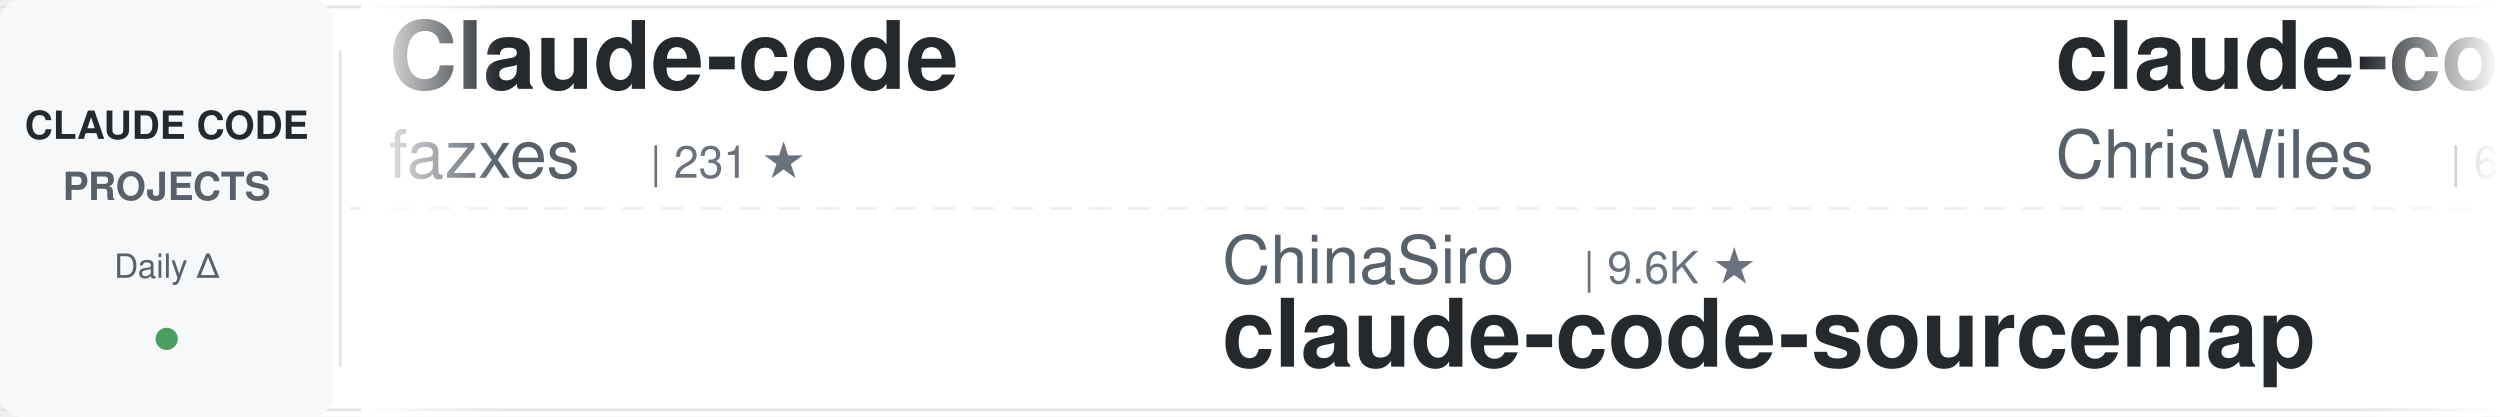
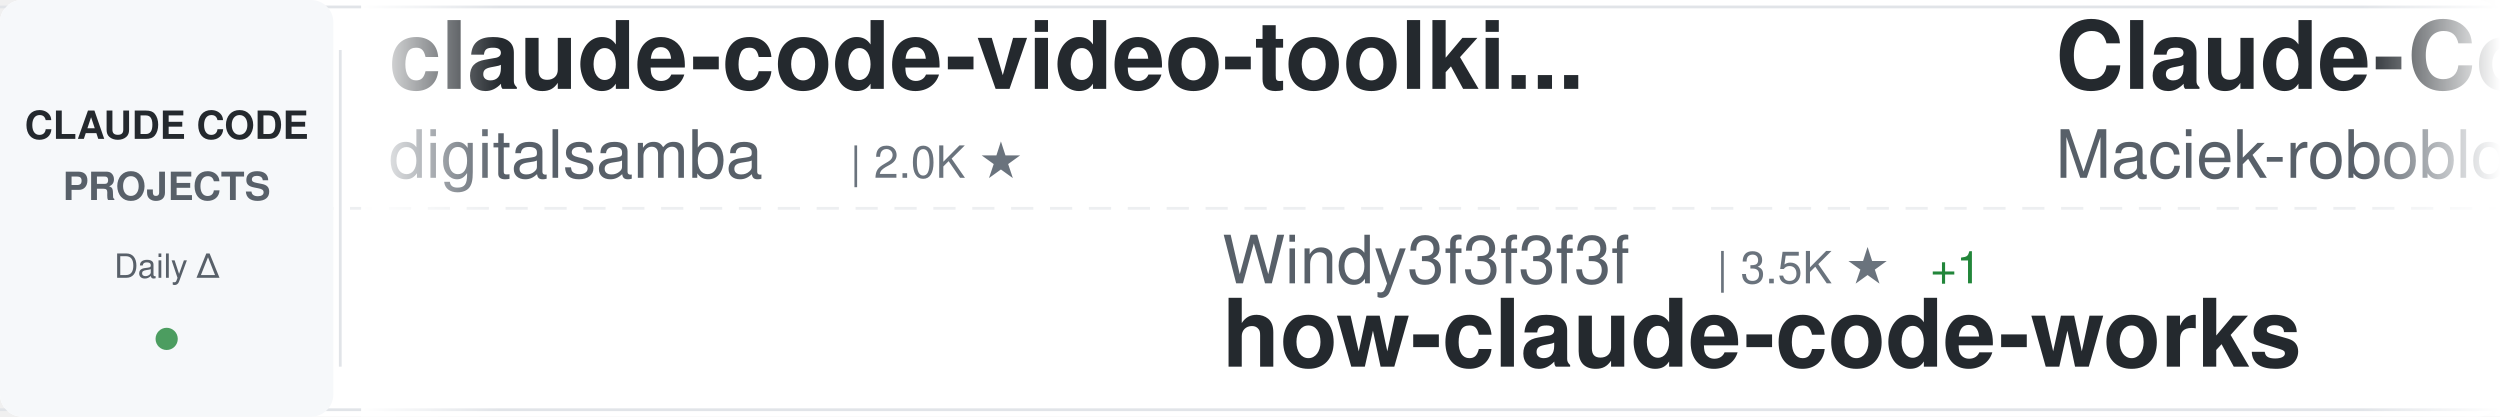
<svg xmlns="http://www.w3.org/2000/svg" width="900" height="150">
  <defs>
    <linearGradient id="awesomeLeftFade" x1="0%" y1="0%" x2="100%" y2="0%">
      <stop offset="0%" style="stop-color:#ffffff;stop-opacity:1" />
      <stop offset="100%" style="stop-color:#ffffff;stop-opacity:0" />
    </linearGradient>
    <linearGradient id="awesomeRightFade" x1="0%" y1="0%" x2="100%" y2="0%">
      <stop offset="0%" style="stop-color:#ffffff;stop-opacity:0" />
      <stop offset="100%" style="stop-color:#ffffff;stop-opacity:1" />
    </linearGradient>
  </defs>
  <rect width="900" height="150" fill="#ffffff" rx="8" />
  <rect x="0" y="2" width="900" height="1" fill="#e1e4e8" />
  <rect x="0" y="147" width="900" height="1" fill="#e1e4e8" />
  <line x1="0" y1="75" x2="900" y2="75" stroke="#e1e4e8" stroke-width="1" stroke-dasharray="8 6" opacity="0.6" />
  <rect x="0" y="0" width="120" height="150" fill="#f6f8fa" rx="8" />
  <text x="60" y="50" font-family="-apple-system, BlinkMacSystemFont, 'Segoe UI', Helvetica, Arial, sans-serif" font-size="14" font-weight="600" fill="#24292e" text-anchor="middle">CLAUDE CODE</text>
  <text x="60" y="72" font-family="-apple-system, BlinkMacSystemFont, 'Segoe UI', Helvetica, Arial, sans-serif" font-size="14" font-weight="600" fill="#586069" text-anchor="middle">PROJECTS</text>
  <text x="60" y="100" font-family="-apple-system, BlinkMacSystemFont, 'Segoe UI', Helvetica, Arial, sans-serif" font-size="12" font-weight="500" fill="#586069" text-anchor="middle">Daily Δ</text>
  <circle cx="60" cy="122" r="4" fill="#22863a" opacity="0.8" />
  <rect x="122" y="18" width="1" height="114" fill="#e1e4e8" />
  <clipPath id="awesomeTickerClip">
    <rect x="130" y="0" width="770" height="150" />
  </clipPath>
  <g clip-path="url(#awesomeTickerClip)">
    <g id="awesomeTickerItems">
      <animateTransform attributeName="transform" attributeType="XML" type="translate" from="0 0" to="-3000 0" dur="54s" repeatCount="indefinite" />
      <g transform="translate(0, 0)">
-         <text x="140" y="32" font-family="-apple-system, BlinkMacSystemFont, 'Segoe UI', Helvetica, Arial, sans-serif" font-size="34" font-weight="600" fill="#24292e">Claude-code</text>
-         <text x="140" y="64" font-family="-apple-system, BlinkMacSystemFont, 'Segoe UI', Helvetica, Arial, sans-serif" font-size="24" font-weight="400" fill="#586069">fazxes</text>
-         <text x="234" y="64" font-family="-apple-system, BlinkMacSystemFont, 'Segoe UI', Helvetica, Arial, sans-serif" font-size="16" font-weight="500" fill="#6a737d">| 231 ★</text>
+         <text x="140" y="32" font-family="-apple-system, BlinkMacSystemFont, 'Segoe UI', Helvetica, Arial, sans-serif" font-size="34" font-weight="600" fill="#24292e">claude-code-video-toolki...</text>
+         <text x="140" y="64" font-family="-apple-system, BlinkMacSystemFont, 'Segoe UI', Helvetica, Arial, sans-serif" font-size="24" font-weight="400" fill="#586069">digitalsamba</text>
+         <text x="306" y="64" font-family="-apple-system, BlinkMacSystemFont, 'Segoe UI', Helvetica, Arial, sans-serif" font-size="16" font-weight="500" fill="#6a737d">| 2.0K ★</text>
      </g>
      <g transform="translate(300, 0)">
-         <text x="140" y="102" font-family="-apple-system, BlinkMacSystemFont, 'Segoe UI', Helvetica, Arial, sans-serif" font-size="24" font-weight="400" fill="#586069">ChinaSiro</text>
-         <text x="270" y="102" font-family="-apple-system, BlinkMacSystemFont, 'Segoe UI', Helvetica, Arial, sans-serif" font-size="16" font-weight="500" fill="#6a737d">| 9.6K ★</text>
-         <text x="140" y="132" font-family="-apple-system, BlinkMacSystemFont, 'Segoe UI', Helvetica, Arial, sans-serif" font-size="34" font-weight="600" fill="#24292e">claude-code-sourcemap</text>
+         <text x="140" y="102" font-family="-apple-system, BlinkMacSystemFont, 'Segoe UI', Helvetica, Arial, sans-serif" font-size="24" font-weight="400" fill="#586069">Windy3f3f3f3f</text>
+         <text x="318" y="102" font-family="-apple-system, BlinkMacSystemFont, 'Segoe UI', Helvetica, Arial, sans-serif" font-size="16" font-weight="500" fill="#6a737d">| 3.5K ★</text>
+         <text x="395" y="102" font-family="-apple-system, BlinkMacSystemFont, 'Segoe UI', Helvetica, Arial, sans-serif" font-size="16" font-weight="500" fill="#22863a"> +1</text>
+         <text x="140" y="132" font-family="-apple-system, BlinkMacSystemFont, 'Segoe UI', Helvetica, Arial, sans-serif" font-size="34" font-weight="600" fill="#24292e">how-claude-code-works</text>
      </g>
      <g transform="translate(600, 0)">
-         <text x="140" y="32" font-family="-apple-system, BlinkMacSystemFont, 'Segoe UI', Helvetica, Arial, sans-serif" font-size="34" font-weight="600" fill="#24292e">claude-code-showcase</text>
-         <text x="140" y="64" font-family="-apple-system, BlinkMacSystemFont, 'Segoe UI', Helvetica, Arial, sans-serif" font-size="24" font-weight="400" fill="#586069">ChrisWiles</text>
-         <text x="282" y="64" font-family="-apple-system, BlinkMacSystemFont, 'Segoe UI', Helvetica, Arial, sans-serif" font-size="16" font-weight="500" fill="#6a737d">| 6.0K ★</text>
-         <text x="359" y="64" font-family="-apple-system, BlinkMacSystemFont, 'Segoe UI', Helvetica, Arial, sans-serif" font-size="16" font-weight="500" fill="#cb2431"> -1</text>
+         <text x="140" y="32" font-family="-apple-system, BlinkMacSystemFont, 'Segoe UI', Helvetica, Arial, sans-serif" font-size="34" font-weight="600" fill="#24292e">Claude-Code-Usage-Monito...</text>
+         <text x="140" y="64" font-family="-apple-system, BlinkMacSystemFont, 'Segoe UI', Helvetica, Arial, sans-serif" font-size="24" font-weight="400" fill="#586069">Maciek-roboblog</text>
+         <text x="342" y="64" font-family="-apple-system, BlinkMacSystemFont, 'Segoe UI', Helvetica, Arial, sans-serif" font-size="16" font-weight="500" fill="#6a737d">| 8.6K ★</text>
+         <text x="419" y="64" font-family="-apple-system, BlinkMacSystemFont, 'Segoe UI', Helvetica, Arial, sans-serif" font-size="16" font-weight="500" fill="#22863a"> +2</text>
      </g>
      <g transform="translate(900, 0)">
-         <text x="140" y="102" font-family="-apple-system, BlinkMacSystemFont, 'Segoe UI', Helvetica, Arial, sans-serif" font-size="24" font-weight="400" fill="#586069">huangserva</text>
-         <text x="282" y="102" font-family="-apple-system, BlinkMacSystemFont, 'Segoe UI', Helvetica, Arial, sans-serif" font-size="16" font-weight="500" fill="#6a737d">| 621 ★</text>
-         <text x="140" y="132" font-family="-apple-system, BlinkMacSystemFont, 'Segoe UI', Helvetica, Arial, sans-serif" font-size="34" font-weight="600" fill="#24292e">claude-code-cli</text>
+         <text x="140" y="102" font-family="-apple-system, BlinkMacSystemFont, 'Segoe UI', Helvetica, Arial, sans-serif" font-size="24" font-weight="400" fill="#586069">anthropics</text>
+         <text x="282" y="102" font-family="-apple-system, BlinkMacSystemFont, 'Segoe UI', Helvetica, Arial, sans-serif" font-size="16" font-weight="500" fill="#6a737d">| 170.4K ★</text>
+         <text x="377" y="102" font-family="-apple-system, BlinkMacSystemFont, 'Segoe UI', Helvetica, Arial, sans-serif" font-size="16" font-weight="500" fill="#22863a"> +27</text>
+         <text x="140" y="132" font-family="-apple-system, BlinkMacSystemFont, 'Segoe UI', Helvetica, Arial, sans-serif" font-size="34" font-weight="600" fill="#24292e">skills</text>
      </g>
      <g transform="translate(1200, 0)">
-         <text x="140" y="32" font-family="-apple-system, BlinkMacSystemFont, 'Segoe UI', Helvetica, Arial, sans-serif" font-size="34" font-weight="600" fill="#24292e">andrej-karpathy-skills</text>
-         <text x="140" y="64" font-family="-apple-system, BlinkMacSystemFont, 'Segoe UI', Helvetica, Arial, sans-serif" font-size="24" font-weight="400" fill="#586069">multica-ai</text>
-         <text x="282" y="64" font-family="-apple-system, BlinkMacSystemFont, 'Segoe UI', Helvetica, Arial, sans-serif" font-size="16" font-weight="500" fill="#6a737d">| 203.8K ★</text>
-         <text x="377" y="64" font-family="-apple-system, BlinkMacSystemFont, 'Segoe UI', Helvetica, Arial, sans-serif" font-size="16" font-weight="500" fill="#22863a"> +43</text>
+         <text x="140" y="32" font-family="-apple-system, BlinkMacSystemFont, 'Segoe UI', Helvetica, Arial, sans-serif" font-size="34" font-weight="600" fill="#24292e">sc-claude-code-files</text>
+         <text x="140" y="64" font-family="-apple-system, BlinkMacSystemFont, 'Segoe UI', Helvetica, Arial, sans-serif" font-size="24" font-weight="400" fill="#586069">https-deeplearning-ai</text>
+         <text x="414" y="64" font-family="-apple-system, BlinkMacSystemFont, 'Segoe UI', Helvetica, Arial, sans-serif" font-size="16" font-weight="500" fill="#6a737d">| 542 ★</text>
      </g>
      <g transform="translate(1500, 0)">
-         <text x="140" y="102" font-family="-apple-system, BlinkMacSystemFont, 'Segoe UI', Helvetica, Arial, sans-serif" font-size="24" font-weight="400" fill="#586069">Yuyz0112</text>
-         <text x="258" y="102" font-family="-apple-system, BlinkMacSystemFont, 'Segoe UI', Helvetica, Arial, sans-serif" font-size="16" font-weight="500" fill="#6a737d">| 2.4K ★</text>
-         <text x="335" y="102" font-family="-apple-system, BlinkMacSystemFont, 'Segoe UI', Helvetica, Arial, sans-serif" font-size="16" font-weight="500" fill="#cb2431"> -1</text>
-         <text x="140" y="132" font-family="-apple-system, BlinkMacSystemFont, 'Segoe UI', Helvetica, Arial, sans-serif" font-size="34" font-weight="600" fill="#24292e">claude-code-reverse</text>
+         <text x="140" y="102" font-family="-apple-system, BlinkMacSystemFont, 'Segoe UI', Helvetica, Arial, sans-serif" font-size="24" font-weight="400" fill="#586069">shareAI-lab</text>
+         <text x="294" y="102" font-family="-apple-system, BlinkMacSystemFont, 'Segoe UI', Helvetica, Arial, sans-serif" font-size="16" font-weight="500" fill="#6a737d">| 74.7K ★</text>
+         <text x="380" y="102" font-family="-apple-system, BlinkMacSystemFont, 'Segoe UI', Helvetica, Arial, sans-serif" font-size="16" font-weight="500" fill="#22863a"> +14</text>
+         <text x="140" y="132" font-family="-apple-system, BlinkMacSystemFont, 'Segoe UI', Helvetica, Arial, sans-serif" font-size="34" font-weight="600" fill="#24292e">learn-claude-code</text>
      </g>
      <g transform="translate(1800, 0)">
-         <text x="140" y="32" font-family="-apple-system, BlinkMacSystemFont, 'Segoe UI', Helvetica, Arial, sans-serif" font-size="34" font-weight="600" fill="#24292e">claude-code-telegram</text>
-         <text x="140" y="64" font-family="-apple-system, BlinkMacSystemFont, 'Segoe UI', Helvetica, Arial, sans-serif" font-size="24" font-weight="400" fill="#586069">RichardAtCT</text>
-         <text x="294" y="64" font-family="-apple-system, BlinkMacSystemFont, 'Segoe UI', Helvetica, Arial, sans-serif" font-size="16" font-weight="500" fill="#6a737d">| 2.8K ★</text>
+         <text x="140" y="32" font-family="-apple-system, BlinkMacSystemFont, 'Segoe UI', Helvetica, Arial, sans-serif" font-size="34" font-weight="600" fill="#24292e">claude-code-rust</text>
+         <text x="140" y="64" font-family="-apple-system, BlinkMacSystemFont, 'Segoe UI', Helvetica, Arial, sans-serif" font-size="24" font-weight="400" fill="#586069">lorryjovens-hub</text>
+         <text x="342" y="64" font-family="-apple-system, BlinkMacSystemFont, 'Segoe UI', Helvetica, Arial, sans-serif" font-size="16" font-weight="500" fill="#6a737d">| 1.7K ★</text>
      </g>
      <g transform="translate(2100, 0)">
-         <text x="140" y="102" font-family="-apple-system, BlinkMacSystemFont, 'Segoe UI', Helvetica, Arial, sans-serif" font-size="24" font-weight="400" fill="#586069">shanraisshan</text>
-         <text x="306" y="102" font-family="-apple-system, BlinkMacSystemFont, 'Segoe UI', Helvetica, Arial, sans-serif" font-size="16" font-weight="500" fill="#6a737d">| 64.7K ★</text>
-         <text x="392" y="102" font-family="-apple-system, BlinkMacSystemFont, 'Segoe UI', Helvetica, Arial, sans-serif" font-size="16" font-weight="500" fill="#22863a"> +7</text>
-         <text x="140" y="132" font-family="-apple-system, BlinkMacSystemFont, 'Segoe UI', Helvetica, Arial, sans-serif" font-size="34" font-weight="600" fill="#24292e">claude-code-best-practic...</text>
+         <text x="140" y="102" font-family="-apple-system, BlinkMacSystemFont, 'Segoe UI', Helvetica, Arial, sans-serif" font-size="24" font-weight="400" fill="#586069">liuup</text>
+         <text x="222" y="102" font-family="-apple-system, BlinkMacSystemFont, 'Segoe UI', Helvetica, Arial, sans-serif" font-size="16" font-weight="500" fill="#6a737d">| 3.8K ★</text>
+         <text x="140" y="132" font-family="-apple-system, BlinkMacSystemFont, 'Segoe UI', Helvetica, Arial, sans-serif" font-size="34" font-weight="600" fill="#24292e">claude-code-analysis</text>
      </g>
      <g transform="translate(2400, 0)">
-         <text x="140" y="32" font-family="-apple-system, BlinkMacSystemFont, 'Segoe UI', Helvetica, Arial, sans-serif" font-size="34" font-weight="600" fill="#24292e">claude-code-source-code-...</text>
-         <text x="140" y="64" font-family="-apple-system, BlinkMacSystemFont, 'Segoe UI', Helvetica, Arial, sans-serif" font-size="24" font-weight="400" fill="#586069">ghuntley</text>
-         <text x="258" y="64" font-family="-apple-system, BlinkMacSystemFont, 'Segoe UI', Helvetica, Arial, sans-serif" font-size="16" font-weight="500" fill="#6a737d">| 990 ★</text>
+         <text x="140" y="32" font-family="-apple-system, BlinkMacSystemFont, 'Segoe UI', Helvetica, Arial, sans-serif" font-size="34" font-weight="600" fill="#24292e">claude-code-source</text>
+         <text x="140" y="64" font-family="-apple-system, BlinkMacSystemFont, 'Segoe UI', Helvetica, Arial, sans-serif" font-size="24" font-weight="400" fill="#586069">JrCx7scC</text>
+         <text x="258" y="64" font-family="-apple-system, BlinkMacSystemFont, 'Segoe UI', Helvetica, Arial, sans-serif" font-size="16" font-weight="500" fill="#6a737d">| 374 ★</text>
      </g>
      <g transform="translate(2700, 0)">
-         <text x="140" y="102" font-family="-apple-system, BlinkMacSystemFont, 'Segoe UI', Helvetica, Arial, sans-serif" font-size="24" font-weight="400" fill="#586069">WorldFlowAI</text>
-         <text x="294" y="102" font-family="-apple-system, BlinkMacSystemFont, 'Segoe UI', Helvetica, Arial, sans-serif" font-size="16" font-weight="500" fill="#6a737d">| 1.4K ★</text>
-         <text x="371" y="102" font-family="-apple-system, BlinkMacSystemFont, 'Segoe UI', Helvetica, Arial, sans-serif" font-size="16" font-weight="500" fill="#22863a"> +1</text>
-         <text x="140" y="132" font-family="-apple-system, BlinkMacSystemFont, 'Segoe UI', Helvetica, Arial, sans-serif" font-size="34" font-weight="600" fill="#24292e">everything-claude-code</text>
+         <text x="140" y="102" font-family="-apple-system, BlinkMacSystemFont, 'Segoe UI', Helvetica, Arial, sans-serif" font-size="24" font-weight="400" fill="#586069">multica-ai</text>
+         <text x="282" y="102" font-family="-apple-system, BlinkMacSystemFont, 'Segoe UI', Helvetica, Arial, sans-serif" font-size="16" font-weight="500" fill="#6a737d">| 203.8K ★</text>
+         <text x="377" y="102" font-family="-apple-system, BlinkMacSystemFont, 'Segoe UI', Helvetica, Arial, sans-serif" font-size="16" font-weight="500" fill="#22863a"> +53</text>
+         <text x="140" y="132" font-family="-apple-system, BlinkMacSystemFont, 'Segoe UI', Helvetica, Arial, sans-serif" font-size="34" font-weight="600" fill="#24292e">andrej-karpathy-skills</text>
      </g>
      <g transform="translate(3000, 0)">
-         <text x="140" y="32" font-family="-apple-system, BlinkMacSystemFont, 'Segoe UI', Helvetica, Arial, sans-serif" font-size="34" font-weight="600" fill="#24292e">Claude-code</text>
-         <text x="140" y="64" font-family="-apple-system, BlinkMacSystemFont, 'Segoe UI', Helvetica, Arial, sans-serif" font-size="24" font-weight="400" fill="#586069">fazxes</text>
-         <text x="234" y="64" font-family="-apple-system, BlinkMacSystemFont, 'Segoe UI', Helvetica, Arial, sans-serif" font-size="16" font-weight="500" fill="#6a737d">| 231 ★</text>
+         <text x="140" y="32" font-family="-apple-system, BlinkMacSystemFont, 'Segoe UI', Helvetica, Arial, sans-serif" font-size="34" font-weight="600" fill="#24292e">claude-code-video-toolki...</text>
+         <text x="140" y="64" font-family="-apple-system, BlinkMacSystemFont, 'Segoe UI', Helvetica, Arial, sans-serif" font-size="24" font-weight="400" fill="#586069">digitalsamba</text>
+         <text x="306" y="64" font-family="-apple-system, BlinkMacSystemFont, 'Segoe UI', Helvetica, Arial, sans-serif" font-size="16" font-weight="500" fill="#6a737d">| 2.0K ★</text>
      </g>
      <g transform="translate(3300, 0)">
-         <text x="140" y="102" font-family="-apple-system, BlinkMacSystemFont, 'Segoe UI', Helvetica, Arial, sans-serif" font-size="24" font-weight="400" fill="#586069">ChinaSiro</text>
-         <text x="270" y="102" font-family="-apple-system, BlinkMacSystemFont, 'Segoe UI', Helvetica, Arial, sans-serif" font-size="16" font-weight="500" fill="#6a737d">| 9.6K ★</text>
-         <text x="140" y="132" font-family="-apple-system, BlinkMacSystemFont, 'Segoe UI', Helvetica, Arial, sans-serif" font-size="34" font-weight="600" fill="#24292e">claude-code-sourcemap</text>
+         <text x="140" y="102" font-family="-apple-system, BlinkMacSystemFont, 'Segoe UI', Helvetica, Arial, sans-serif" font-size="24" font-weight="400" fill="#586069">Windy3f3f3f3f</text>
+         <text x="318" y="102" font-family="-apple-system, BlinkMacSystemFont, 'Segoe UI', Helvetica, Arial, sans-serif" font-size="16" font-weight="500" fill="#6a737d">| 3.5K ★</text>
+         <text x="395" y="102" font-family="-apple-system, BlinkMacSystemFont, 'Segoe UI', Helvetica, Arial, sans-serif" font-size="16" font-weight="500" fill="#22863a"> +1</text>
+         <text x="140" y="132" font-family="-apple-system, BlinkMacSystemFont, 'Segoe UI', Helvetica, Arial, sans-serif" font-size="34" font-weight="600" fill="#24292e">how-claude-code-works</text>
      </g>
      <g transform="translate(3600, 0)">
-         <text x="140" y="32" font-family="-apple-system, BlinkMacSystemFont, 'Segoe UI', Helvetica, Arial, sans-serif" font-size="34" font-weight="600" fill="#24292e">claude-code-showcase</text>
-         <text x="140" y="64" font-family="-apple-system, BlinkMacSystemFont, 'Segoe UI', Helvetica, Arial, sans-serif" font-size="24" font-weight="400" fill="#586069">ChrisWiles</text>
-         <text x="282" y="64" font-family="-apple-system, BlinkMacSystemFont, 'Segoe UI', Helvetica, Arial, sans-serif" font-size="16" font-weight="500" fill="#6a737d">| 6.0K ★</text>
-         <text x="359" y="64" font-family="-apple-system, BlinkMacSystemFont, 'Segoe UI', Helvetica, Arial, sans-serif" font-size="16" font-weight="500" fill="#cb2431"> -1</text>
+         <text x="140" y="32" font-family="-apple-system, BlinkMacSystemFont, 'Segoe UI', Helvetica, Arial, sans-serif" font-size="34" font-weight="600" fill="#24292e">Claude-Code-Usage-Monito...</text>
+         <text x="140" y="64" font-family="-apple-system, BlinkMacSystemFont, 'Segoe UI', Helvetica, Arial, sans-serif" font-size="24" font-weight="400" fill="#586069">Maciek-roboblog</text>
+         <text x="342" y="64" font-family="-apple-system, BlinkMacSystemFont, 'Segoe UI', Helvetica, Arial, sans-serif" font-size="16" font-weight="500" fill="#6a737d">| 8.6K ★</text>
+         <text x="419" y="64" font-family="-apple-system, BlinkMacSystemFont, 'Segoe UI', Helvetica, Arial, sans-serif" font-size="16" font-weight="500" fill="#22863a"> +2</text>
      </g>
      <g transform="translate(3900, 0)">
-         <text x="140" y="102" font-family="-apple-system, BlinkMacSystemFont, 'Segoe UI', Helvetica, Arial, sans-serif" font-size="24" font-weight="400" fill="#586069">huangserva</text>
-         <text x="282" y="102" font-family="-apple-system, BlinkMacSystemFont, 'Segoe UI', Helvetica, Arial, sans-serif" font-size="16" font-weight="500" fill="#6a737d">| 621 ★</text>
-         <text x="140" y="132" font-family="-apple-system, BlinkMacSystemFont, 'Segoe UI', Helvetica, Arial, sans-serif" font-size="34" font-weight="600" fill="#24292e">claude-code-cli</text>
+         <text x="140" y="102" font-family="-apple-system, BlinkMacSystemFont, 'Segoe UI', Helvetica, Arial, sans-serif" font-size="24" font-weight="400" fill="#586069">anthropics</text>
+         <text x="282" y="102" font-family="-apple-system, BlinkMacSystemFont, 'Segoe UI', Helvetica, Arial, sans-serif" font-size="16" font-weight="500" fill="#6a737d">| 170.4K ★</text>
+         <text x="377" y="102" font-family="-apple-system, BlinkMacSystemFont, 'Segoe UI', Helvetica, Arial, sans-serif" font-size="16" font-weight="500" fill="#22863a"> +27</text>
+         <text x="140" y="132" font-family="-apple-system, BlinkMacSystemFont, 'Segoe UI', Helvetica, Arial, sans-serif" font-size="34" font-weight="600" fill="#24292e">skills</text>
      </g>
    </g>
  </g>
  <rect x="130" y="0" width="50" height="150" fill="url(#awesomeLeftFade)" />
  <rect x="850" y="0" width="50" height="150" fill="url(#awesomeRightFade)" />
</svg>
